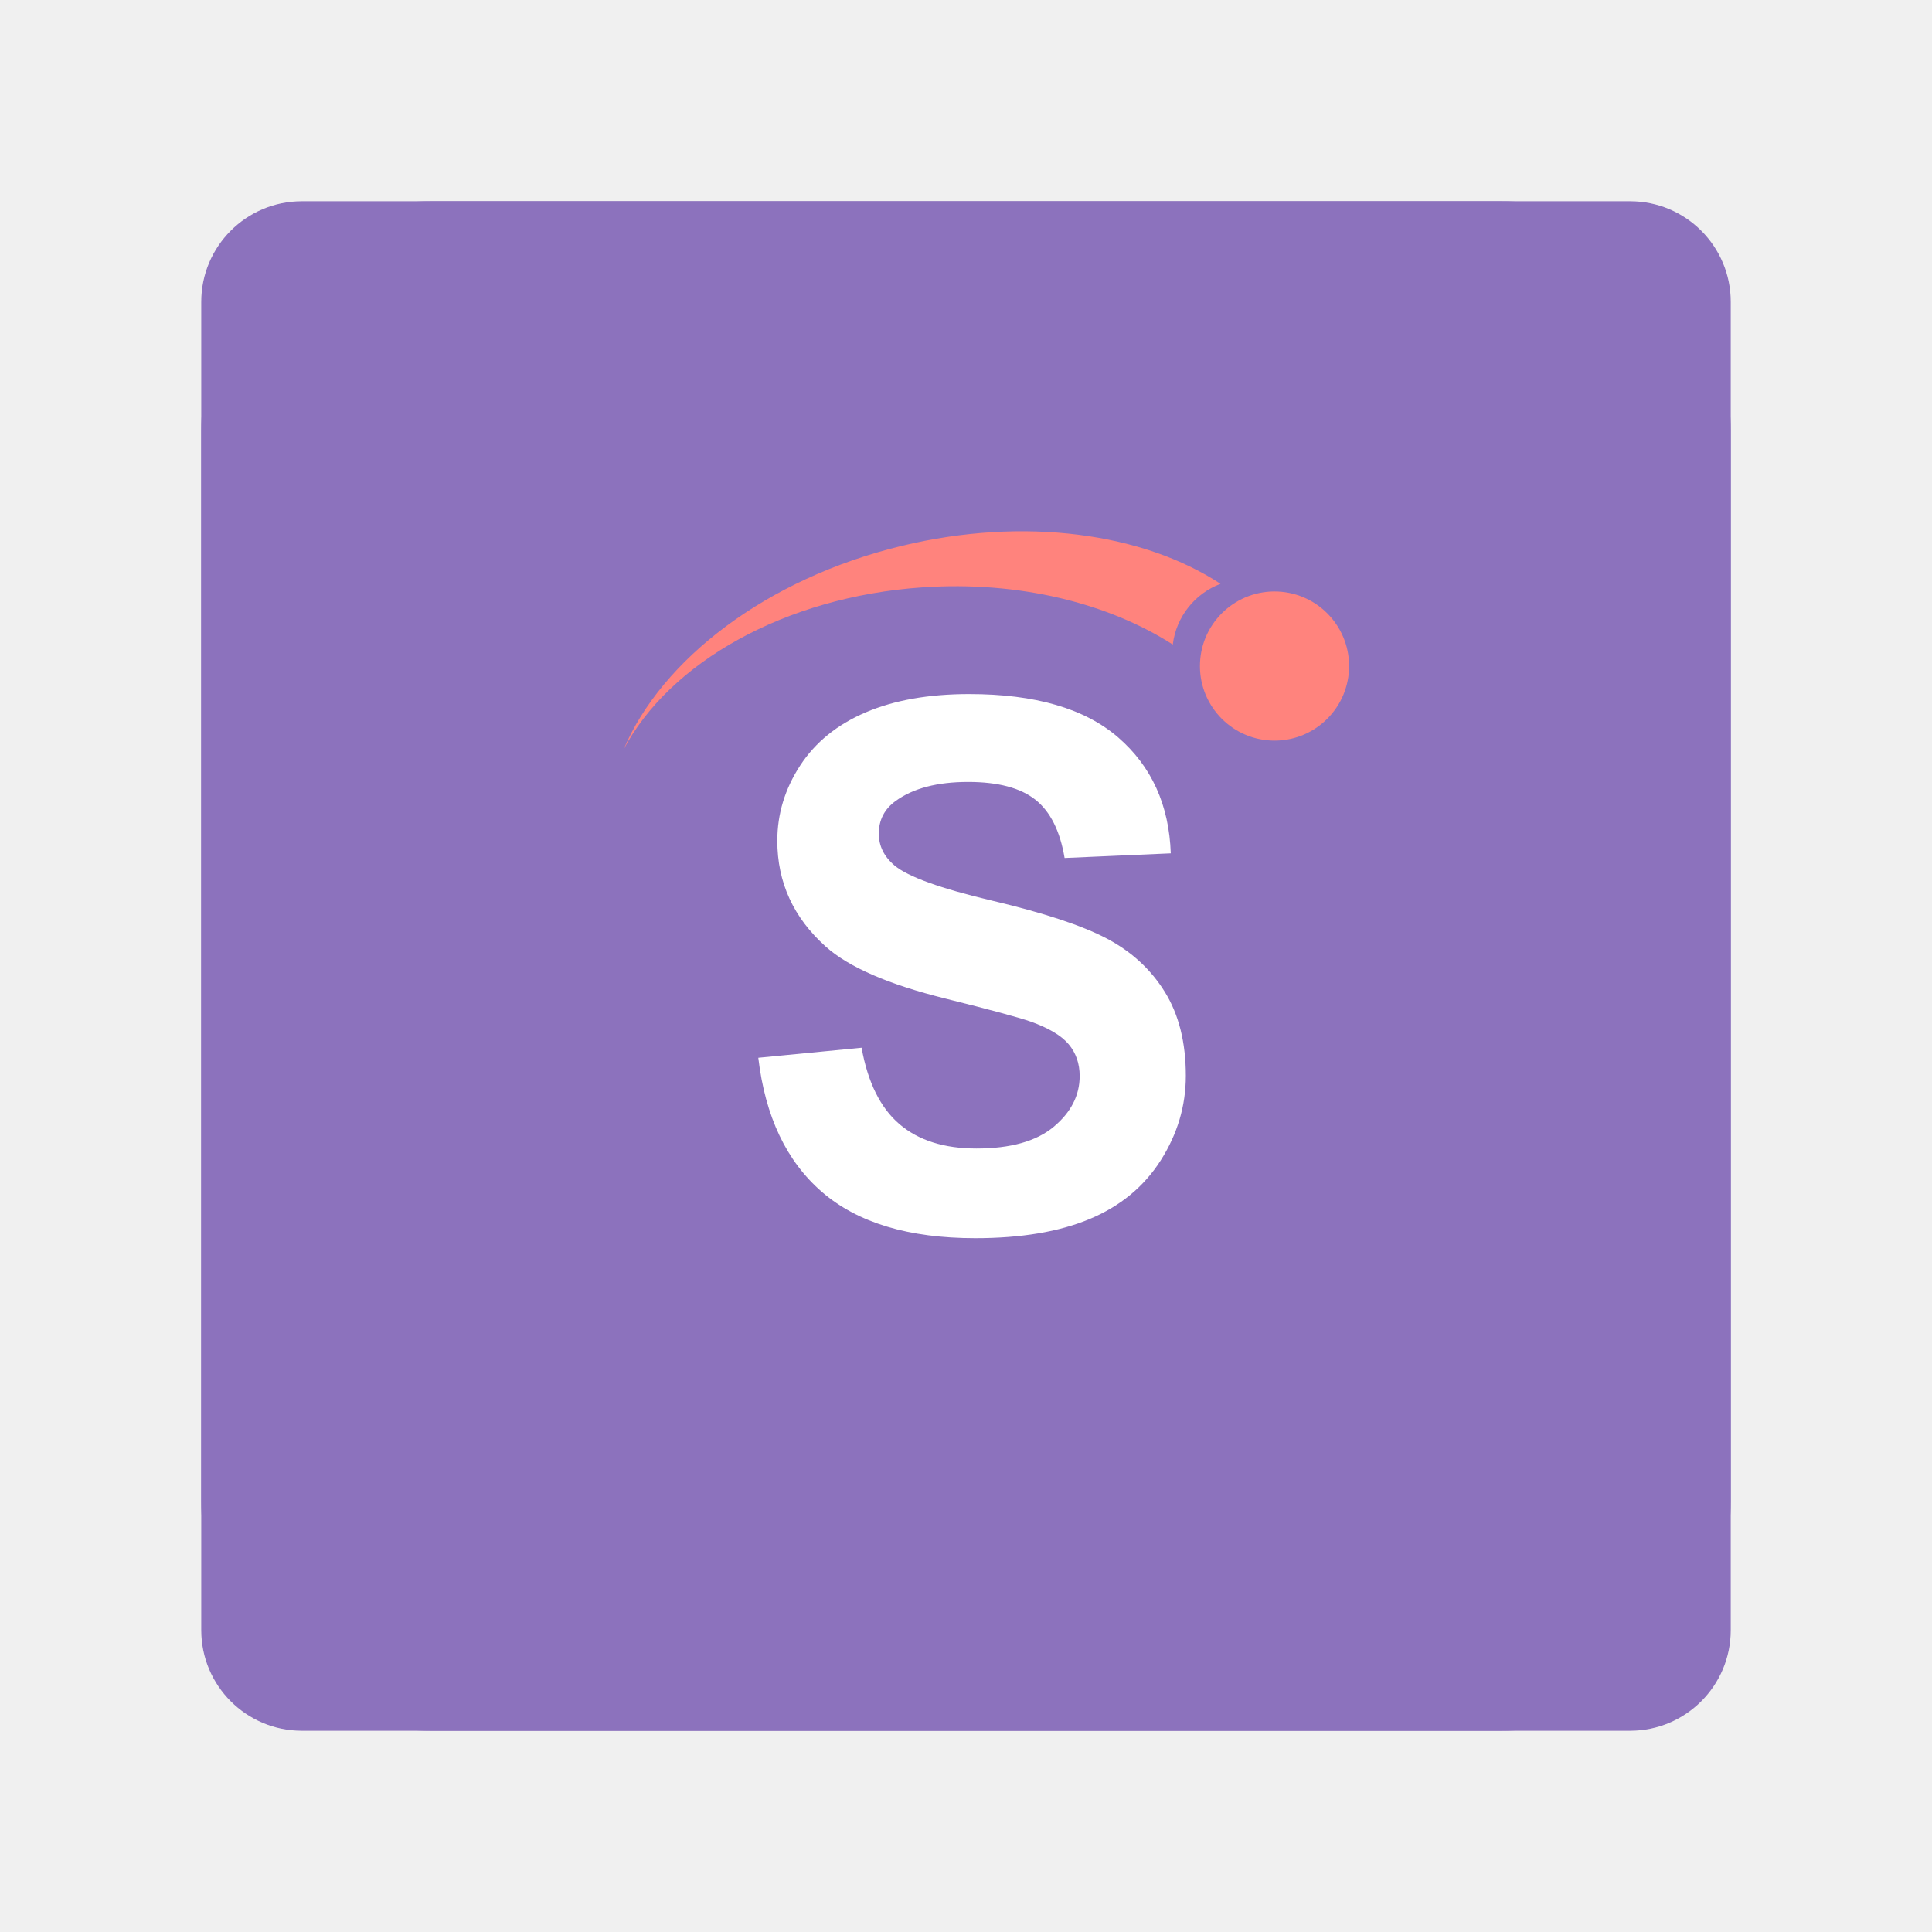
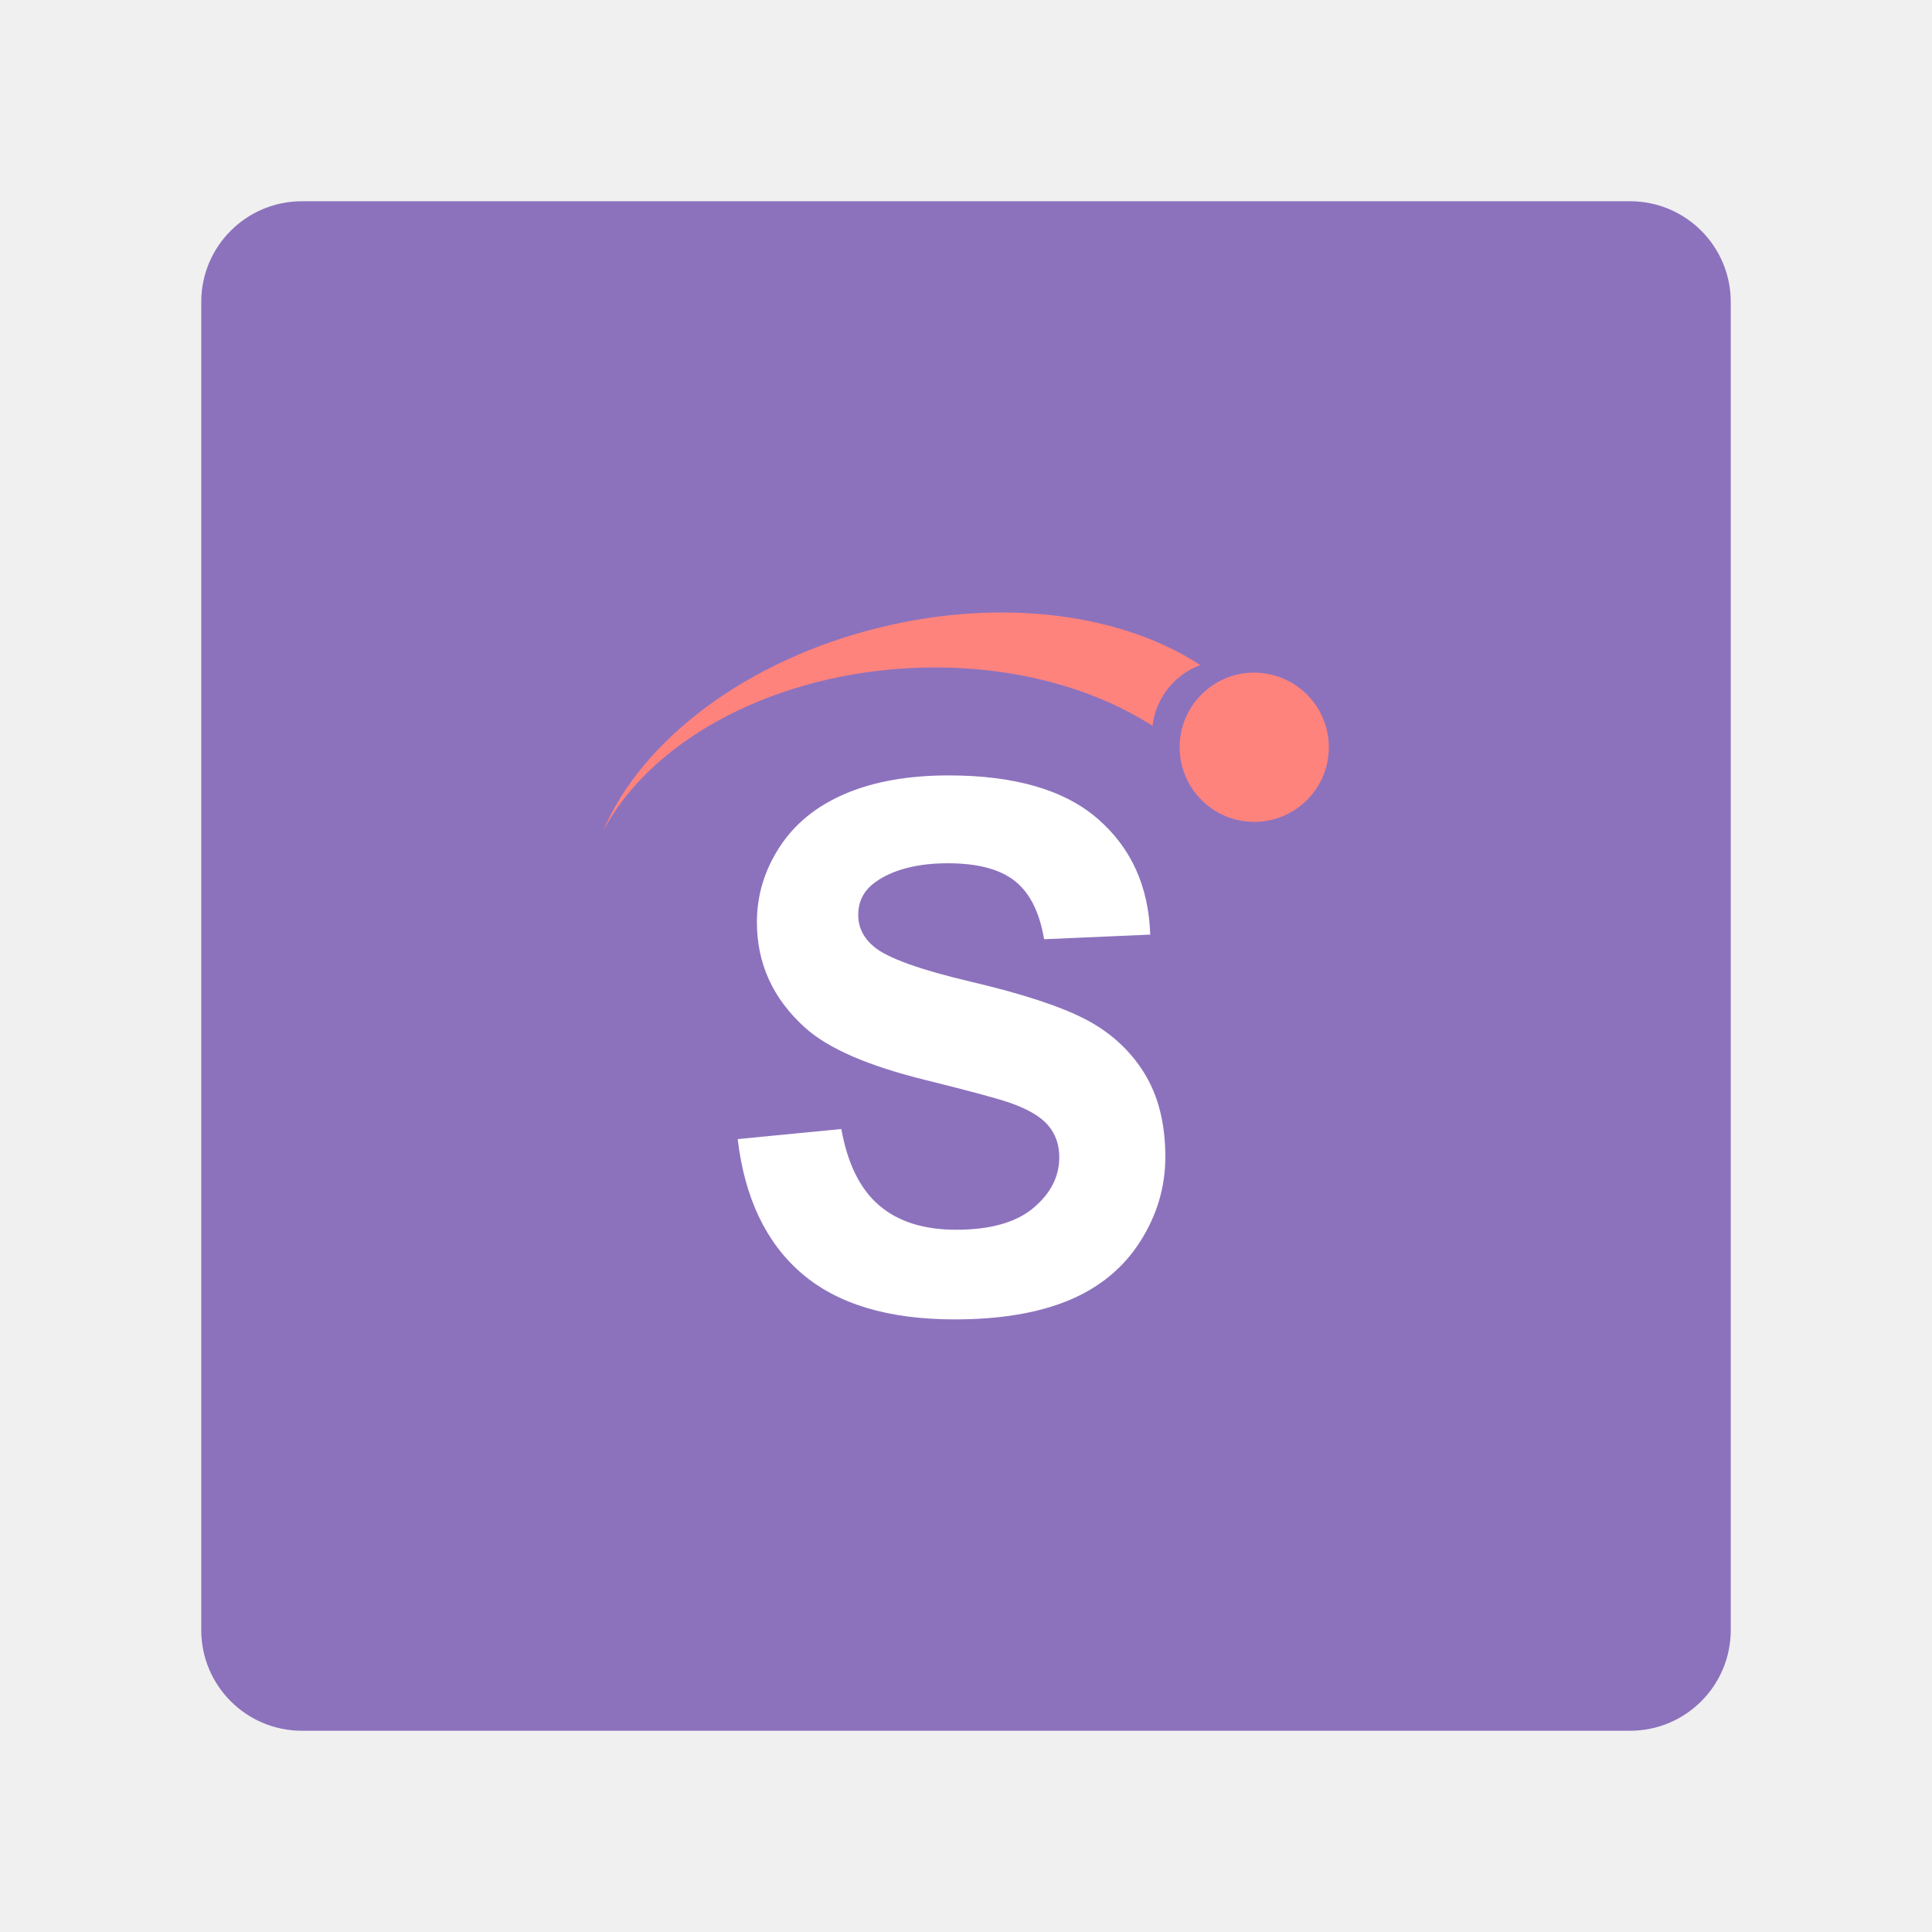
- <svg xmlns="http://www.w3.org/2000/svg" version="1.1" viewBox="0 0 192 192" xml:space="preserve">
-   <rect class="a" x="20" y="20" width="152" height="152" rx="10" fill="#8c72bd" />
-   <g clip-rule="evenodd" fill-rule="evenodd" stroke-linejoin="round" stroke-miterlimit="2">
-     <path id="bg" d="m172 42.8v106.4c0 12.584-10.216 22.8-22.8 22.8h-106.4c-12.584 0-22.8-10.216-22.8-22.8v-106.4c0-12.584 10.216-22.8 22.8-22.8h106.4c12.584 0 22.8 10.216 22.8 22.8z" fill="#8c72bd" />
-     <g id="comet" fill="#ff837d">
-       <path d="m126.99 58.785c4.087 0.182 7.258 3.648 7.076 7.735-0.181 4.087-3.647 7.258-7.734 7.076s-7.258-3.647-7.076-7.735c0.181-4.087 3.647-7.257 7.734-7.076z" />
-       <path d="m116.55 64.055c-6.395-4.102-15.251-6.338-24.86-5.686-13.754 0.933-25.183 7.522-29.722 16.119 3.785-8.948 14.187-16.988 27.651-20.242 12.237-2.957 24.03-1.243 31.674 3.773-2.519 0.952-4.403 3.242-4.743 6.036z" />
+ <svg xmlns="http://www.w3.org/2000/svg" id="a" width="192" height="192" viewBox="0 0 192 192">
+   <g id="b">
+     <g id="c">
+       <path id="d" d="m172,30v132c0,5.52-4.48,10-10,10H30c-5.52,0-10-4.48-10-10V30c0-5.52,4.48-10,10-10h132c5.52,0,10,4.48,10,10Z" fill="#8c72bd" fill-rule="evenodd" stroke-width="0" />
+       <g id="e">
+         <path d="m124.97,66.86c4.09.18,7.26,3.65,7.08,7.73-.18,4.09-3.65,7.26-7.73,7.08-4.09-.18-7.26-3.65-7.08-7.74.18-4.09,3.65-7.26,7.73-7.08Z" fill="#ff837d" fill-rule="evenodd" stroke-width="0" />
+         <path d="m114.53,72.13c-6.39-4.1-15.25-6.34-24.86-5.69-13.75.93-25.18,7.52-29.72,16.12,3.78-8.95,14.19-16.99,27.65-20.24,12.24-2.96,24.03-1.24,31.67,3.77-2.52.95-4.4,3.24-4.74,6.04Z" fill="#ff837d" fill-rule="evenodd" stroke-width="0" />
+       </g>
+       <path d="m73.34,113.2l10.27-1c.62,3.45,1.87,5.98,3.76,7.59,1.89,1.62,4.44,2.42,7.64,2.42,3.4,0,5.96-.72,7.68-2.16,1.72-1.44,2.58-3.12,2.58-5.04,0-1.24-.36-2.29-1.09-3.15-.72-.87-1.99-1.62-3.8-2.26-1.24-.43-4.05-1.19-8.45-2.28-5.66-1.4-9.62-3.12-11.9-5.17-3.21-2.88-4.81-6.38-4.81-10.51,0-2.66.75-5.15,2.26-7.47,1.51-2.32,3.68-4.08,6.52-5.29,2.84-1.21,6.27-1.82,10.28-1.82,6.56,0,11.5,1.44,14.81,4.31,3.32,2.88,5.06,6.71,5.22,11.51l-10.55.46c-.45-2.69-1.42-4.62-2.91-5.79-1.49-1.18-3.71-1.76-6.68-1.76s-5.46.63-7.2,1.89c-1.12.81-1.68,1.89-1.68,3.24,0,1.24.52,2.29,1.57,3.17,1.33,1.12,4.56,2.28,9.7,3.49,5.13,1.21,8.93,2.46,11.39,3.76,2.46,1.29,4.38,3.07,5.77,5.31,1.39,2.25,2.09,5.02,2.09,8.32,0,2.99-.83,5.8-2.5,8.41-1.66,2.61-4.02,4.56-7.06,5.83-3.04,1.27-6.83,1.91-11.37,1.91-6.61,0-11.68-1.53-15.22-4.58-3.54-3.05-5.66-7.5-6.35-13.35Z" fill="#fff" stroke-width="0" />
    </g>
-     <path d="m75.358 105.12 10.266-0.998c0.618 3.446 1.871 5.976 3.761 7.592 1.889 1.616 4.437 2.424 7.645 2.424 3.398 0 5.959-0.719 7.682-2.156 1.722-1.438 2.584-3.119 2.584-5.044 0-1.236-0.362-2.287-1.087-3.155-0.725-0.867-1.99-1.621-3.796-2.263-1.236-0.428-4.052-1.188-8.448-2.281-5.656-1.402-9.624-3.125-11.905-5.169-3.208-2.875-4.812-6.38-4.812-10.515 0-2.661 0.754-5.151 2.263-7.467 1.509-2.317 3.683-4.082 6.523-5.294s6.267-1.818 10.283-1.818c6.559 0 11.496 1.438 14.811 4.313 3.315 2.876 5.055 6.713 5.222 11.514l-10.551 0.463c-0.452-2.685-1.42-4.616-2.905-5.792-1.485-1.177-3.713-1.765-6.684-1.765-3.065 0-5.465 0.63-7.2 1.89-1.117 0.807-1.675 1.889-1.675 3.243 0 1.236 0.523 2.293 1.568 3.173 1.331 1.116 4.563 2.281 9.696 3.493 5.132 1.212 8.929 2.465 11.388 3.76 2.46 1.295 4.384 3.066 5.774 5.311 1.391 2.246 2.086 5.02 2.086 8.323 0 2.994-0.832 5.798-2.495 8.412-1.664 2.614-4.016 4.557-7.058 5.828-3.042 1.272-6.832 1.907-11.371 1.907-6.606 0-11.679-1.527-15.22-4.58-3.541-3.054-5.655-7.503-6.345-13.349z" fill="#fff" fill-rule="nonzero" />
  </g>
</svg>
